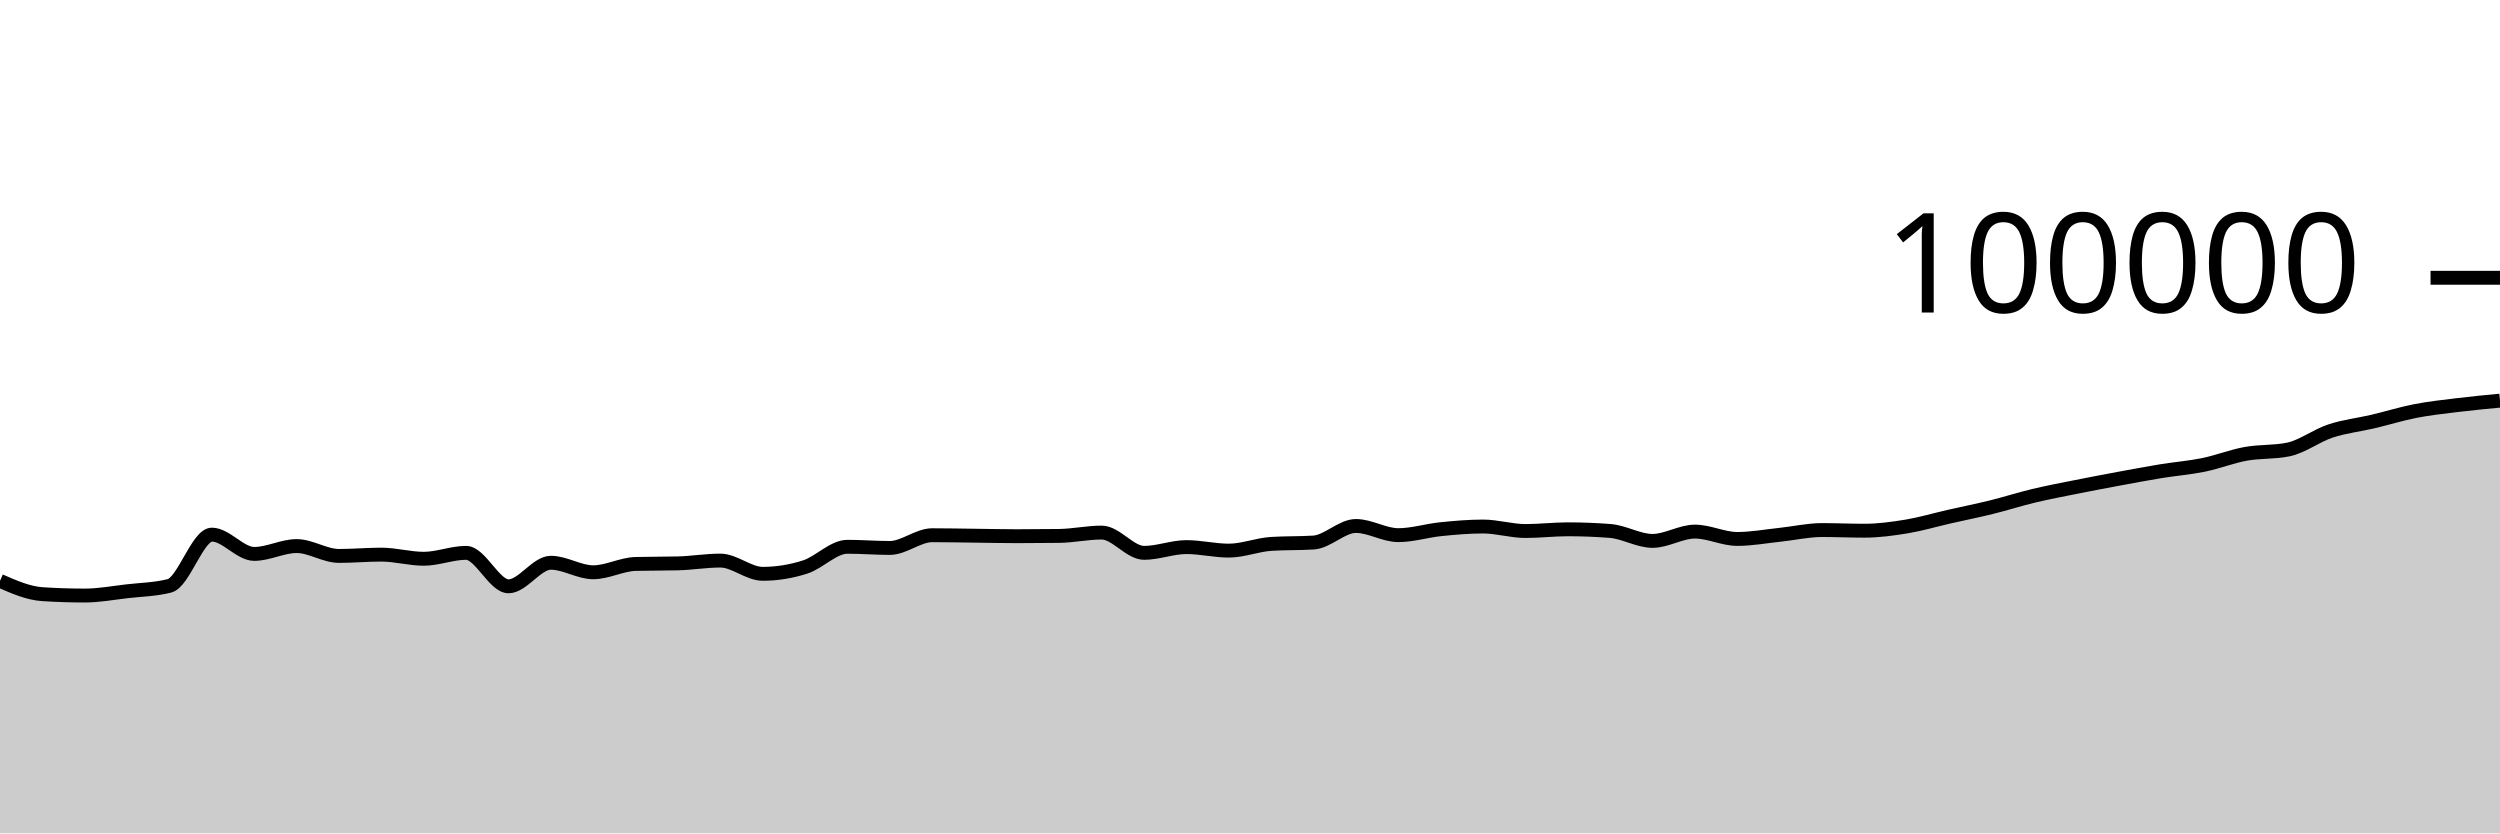
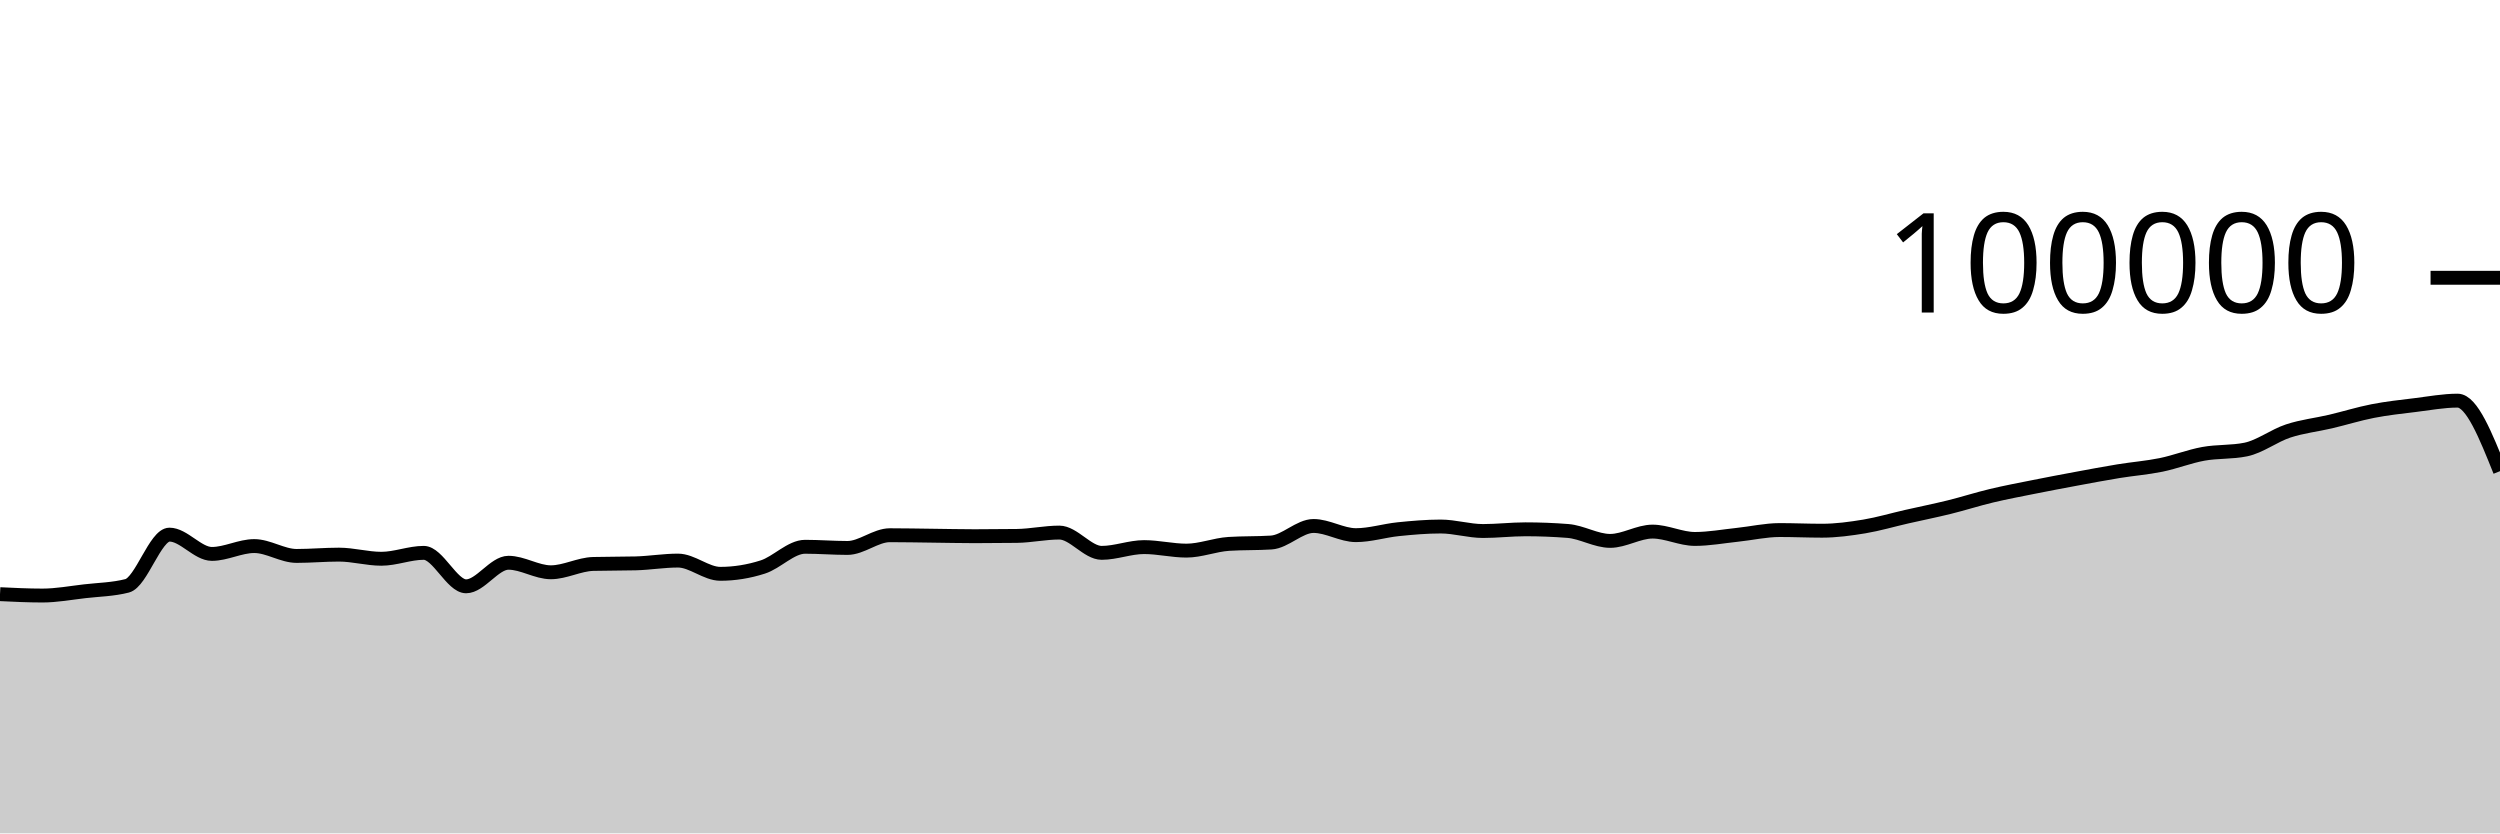
<svg xmlns="http://www.w3.org/2000/svg" viewBox="0 0 180 60">
  <g transform="translate(0,20)">
-     <path class="area" fill="rgba(0, 0, 0, 0.2)" d="M0,21.822C1.017,22.268,2.034,22.713,3.051,22.78C4.068,22.846,5.085,22.879,6.102,22.879C7.119,22.879,8.136,22.687,9.153,22.57C10.169,22.453,11.186,22.44,12.203,22.18C13.22,21.92,14.237,18.493,15.254,18.493C16.271,18.493,17.288,19.882,18.305,19.882C19.322,19.882,20.339,19.317,21.356,19.317C22.373,19.317,23.39,20.027,24.407,20.027C25.424,20.027,26.441,19.933,27.458,19.933C28.475,19.933,29.492,20.231,30.508,20.231C31.525,20.231,32.542,19.805,33.559,19.805C34.576,19.805,35.593,22.215,36.61,22.215C37.627,22.215,38.644,20.518,39.661,20.518C40.678,20.518,41.695,21.204,42.712,21.204C43.729,21.204,44.746,20.631,45.763,20.604C46.78,20.577,47.797,20.59,48.814,20.563C49.831,20.536,50.847,20.362,51.864,20.362C52.881,20.362,53.898,21.315,54.915,21.315C55.932,21.315,56.949,21.151,57.966,20.826C58.983,20.502,60,19.368,61.017,19.368C62.034,19.368,63.051,19.452,64.068,19.452C65.085,19.452,66.102,18.536,67.119,18.536C68.136,18.536,69.153,18.558,70.169,18.57C71.186,18.582,72.203,18.607,73.22,18.607C74.237,18.607,75.254,18.6,76.271,18.586C77.288,18.571,78.305,18.345,79.322,18.345C80.339,18.345,81.356,19.806,82.373,19.806C83.39,19.806,84.407,19.391,85.424,19.391C86.441,19.391,87.458,19.645,88.475,19.645C89.492,19.645,90.508,19.225,91.525,19.16C92.542,19.095,93.559,19.127,94.576,19.062C95.593,18.997,96.61,17.87,97.627,17.87C98.644,17.87,99.661,18.531,100.678,18.531C101.695,18.531,102.712,18.206,103.729,18.102C104.746,17.999,105.763,17.909,106.78,17.909C107.797,17.909,108.814,18.233,109.831,18.233C110.847,18.233,111.864,18.11,112.881,18.11C113.898,18.11,114.915,18.15,115.932,18.229C116.949,18.308,117.966,18.944,118.983,18.944C120,18.944,121.017,18.275,122.034,18.275C123.051,18.275,124.068,18.804,125.085,18.804C126.102,18.804,127.119,18.614,128.136,18.507C129.153,18.401,130.169,18.164,131.186,18.164C132.203,18.164,133.22,18.211,134.237,18.211C135.254,18.211,136.271,18.072,137.288,17.904C138.305,17.735,139.322,17.431,140.339,17.2C141.356,16.968,142.373,16.766,143.39,16.515C144.407,16.264,145.424,15.936,146.441,15.693C147.458,15.45,148.475,15.26,149.492,15.056C150.508,14.852,151.525,14.659,152.542,14.471C153.559,14.282,154.576,14.091,155.593,13.924C156.61,13.758,157.627,13.682,158.644,13.474C159.661,13.266,160.678,12.861,161.695,12.676C162.712,12.492,163.729,12.573,164.746,12.366C165.763,12.158,166.78,11.367,167.797,11.032C168.814,10.696,169.831,10.591,170.847,10.352C171.864,10.112,172.881,9.793,173.898,9.595C174.915,9.397,175.932,9.288,176.949,9.164C177.966,9.039,178.983,8.943,180,8.846L180,40C178.983,40,177.966,40,176.949,40C175.932,40,174.915,40,173.898,40C172.881,40,171.864,40,170.847,40C169.831,40,168.814,40,167.797,40C166.78,40,165.763,40,164.746,40C163.729,40,162.712,40,161.695,40C160.678,40,159.661,40,158.644,40C157.627,40,156.61,40,155.593,40C154.576,40,153.559,40,152.542,40C151.525,40,150.508,40,149.492,40C148.475,40,147.458,40,146.441,40C145.424,40,144.407,40,143.39,40C142.373,40,141.356,40,140.339,40C139.322,40,138.305,40,137.288,40C136.271,40,135.254,40,134.237,40C133.22,40,132.203,40,131.186,40C130.169,40,129.153,40,128.136,40C127.119,40,126.102,40,125.085,40C124.068,40,123.051,40,122.034,40C121.017,40,120,40,118.983,40C117.966,40,116.949,40,115.932,40C114.915,40,113.898,40,112.881,40C111.864,40,110.847,40,109.831,40C108.814,40,107.797,40,106.78,40C105.763,40,104.746,40,103.729,40C102.712,40,101.695,40,100.678,40C99.661,40,98.644,40,97.627,40C96.61,40,95.593,40,94.576,40C93.559,40,92.542,40,91.525,40C90.508,40,89.492,40,88.475,40C87.458,40,86.441,40,85.424,40C84.407,40,83.39,40,82.373,40C81.356,40,80.339,40,79.322,40C78.305,40,77.288,40,76.271,40C75.254,40,74.237,40,73.22,40C72.203,40,71.186,40,70.169,40C69.153,40,68.136,40,67.119,40C66.102,40,65.085,40,64.068,40C63.051,40,62.034,40,61.017,40C60,40,58.983,40,57.966,40C56.949,40,55.932,40,54.915,40C53.898,40,52.881,40,51.864,40C50.847,40,49.831,40,48.814,40C47.797,40,46.78,40,45.763,40C44.746,40,43.729,40,42.712,40C41.695,40,40.678,40,39.661,40C38.644,40,37.627,40,36.61,40C35.593,40,34.576,40,33.559,40C32.542,40,31.525,40,30.508,40C29.492,40,28.475,40,27.458,40C26.441,40,25.424,40,24.407,40C23.39,40,22.373,40,21.356,40C20.339,40,19.322,40,18.305,40C17.288,40,16.271,40,15.254,40C14.237,40,13.22,40,12.203,40C11.186,40,10.169,40,9.153,40C8.136,40,7.119,40,6.102,40C5.085,40,4.068,40,3.051,40C2.034,40,1.017,40,0,40Z" />
-     <path class="line" stroke="black" fill="none" d="M0,21.822C1.017,22.268,2.034,22.713,3.051,22.78C4.068,22.846,5.085,22.879,6.102,22.879C7.119,22.879,8.136,22.687,9.153,22.57C10.169,22.453,11.186,22.44,12.203,22.18C13.22,21.92,14.237,18.493,15.254,18.493C16.271,18.493,17.288,19.882,18.305,19.882C19.322,19.882,20.339,19.317,21.356,19.317C22.373,19.317,23.39,20.027,24.407,20.027C25.424,20.027,26.441,19.933,27.458,19.933C28.475,19.933,29.492,20.231,30.508,20.231C31.525,20.231,32.542,19.805,33.559,19.805C34.576,19.805,35.593,22.215,36.61,22.215C37.627,22.215,38.644,20.518,39.661,20.518C40.678,20.518,41.695,21.204,42.712,21.204C43.729,21.204,44.746,20.631,45.763,20.604C46.78,20.577,47.797,20.59,48.814,20.563C49.831,20.536,50.847,20.362,51.864,20.362C52.881,20.362,53.898,21.315,54.915,21.315C55.932,21.315,56.949,21.151,57.966,20.826C58.983,20.502,60,19.368,61.017,19.368C62.034,19.368,63.051,19.452,64.068,19.452C65.085,19.452,66.102,18.536,67.119,18.536C68.136,18.536,69.153,18.558,70.169,18.57C71.186,18.582,72.203,18.607,73.22,18.607C74.237,18.607,75.254,18.6,76.271,18.586C77.288,18.571,78.305,18.345,79.322,18.345C80.339,18.345,81.356,19.806,82.373,19.806C83.39,19.806,84.407,19.391,85.424,19.391C86.441,19.391,87.458,19.645,88.475,19.645C89.492,19.645,90.508,19.225,91.525,19.16C92.542,19.095,93.559,19.127,94.576,19.062C95.593,18.997,96.61,17.87,97.627,17.87C98.644,17.87,99.661,18.531,100.678,18.531C101.695,18.531,102.712,18.206,103.729,18.102C104.746,17.999,105.763,17.909,106.78,17.909C107.797,17.909,108.814,18.233,109.831,18.233C110.847,18.233,111.864,18.11,112.881,18.11C113.898,18.11,114.915,18.15,115.932,18.229C116.949,18.308,117.966,18.944,118.983,18.944C120,18.944,121.017,18.275,122.034,18.275C123.051,18.275,124.068,18.804,125.085,18.804C126.102,18.804,127.119,18.614,128.136,18.507C129.153,18.401,130.169,18.164,131.186,18.164C132.203,18.164,133.22,18.211,134.237,18.211C135.254,18.211,136.271,18.072,137.288,17.904C138.305,17.735,139.322,17.431,140.339,17.2C141.356,16.968,142.373,16.766,143.39,16.515C144.407,16.264,145.424,15.936,146.441,15.693C147.458,15.45,148.475,15.26,149.492,15.056C150.508,14.852,151.525,14.659,152.542,14.471C153.559,14.282,154.576,14.091,155.593,13.924C156.61,13.758,157.627,13.682,158.644,13.474C159.661,13.266,160.678,12.861,161.695,12.676C162.712,12.492,163.729,12.573,164.746,12.366C165.763,12.158,166.78,11.367,167.797,11.032C168.814,10.696,169.831,10.591,170.847,10.352C171.864,10.112,172.881,9.793,173.898,9.595C174.915,9.397,175.932,9.288,176.949,9.164C177.966,9.039,178.983,8.943,180,8.846" />
+     <path class="area" fill="rgba(0, 0, 0, 0.2)" d="M0,22.78C1.017,22.829,2.034,22.879,3.051,22.879C4.068,22.879,5.085,22.687,6.102,22.57C7.119,22.453,8.136,22.44,9.153,22.18C10.169,21.92,11.186,18.493,12.203,18.493C13.22,18.493,14.237,19.882,15.254,19.882C16.271,19.882,17.288,19.317,18.305,19.317C19.322,19.317,20.339,20.027,21.356,20.027C22.373,20.027,23.39,19.933,24.407,19.933C25.424,19.933,26.441,20.231,27.458,20.231C28.475,20.231,29.492,19.805,30.508,19.805C31.525,19.805,32.542,22.215,33.559,22.215C34.576,22.215,35.593,20.518,36.61,20.518C37.627,20.518,38.644,21.204,39.661,21.204C40.678,21.204,41.695,20.631,42.712,20.604C43.729,20.577,44.746,20.59,45.763,20.563C46.78,20.536,47.797,20.362,48.814,20.362C49.831,20.362,50.847,21.315,51.864,21.315C52.881,21.315,53.898,21.151,54.915,20.826C55.932,20.502,56.949,19.368,57.966,19.368C58.983,19.368,60,19.452,61.017,19.452C62.034,19.452,63.051,18.536,64.068,18.536C65.085,18.536,66.102,18.558,67.119,18.57C68.136,18.582,69.153,18.607,70.169,18.607C71.186,18.607,72.203,18.6,73.22,18.586C74.237,18.571,75.254,18.345,76.271,18.345C77.288,18.345,78.305,19.806,79.322,19.806C80.339,19.806,81.356,19.391,82.373,19.391C83.39,19.391,84.407,19.645,85.424,19.645C86.441,19.645,87.458,19.225,88.475,19.16C89.492,19.095,90.508,19.127,91.525,19.062C92.542,18.997,93.559,17.87,94.576,17.87C95.593,17.87,96.61,18.531,97.627,18.531C98.644,18.531,99.661,18.206,100.678,18.102C101.695,17.999,102.712,17.909,103.729,17.909C104.746,17.909,105.763,18.233,106.78,18.233C107.797,18.233,108.814,18.11,109.831,18.11C110.847,18.11,111.864,18.15,112.881,18.229C113.898,18.308,114.915,18.944,115.932,18.944C116.949,18.944,117.966,18.275,118.983,18.275C120,18.275,121.017,18.804,122.034,18.804C123.051,18.804,124.068,18.614,125.085,18.507C126.102,18.401,127.119,18.164,128.136,18.164C129.153,18.164,130.169,18.211,131.186,18.211C132.203,18.211,133.22,18.072,134.237,17.904C135.254,17.735,136.271,17.431,137.288,17.2C138.305,16.968,139.322,16.766,140.339,16.515C141.356,16.264,142.373,15.936,143.39,15.693C144.407,15.45,145.424,15.26,146.441,15.056C147.458,14.852,148.475,14.659,149.492,14.471C150.508,14.282,151.525,14.091,152.542,13.924C153.559,13.758,154.576,13.682,155.593,13.474C156.61,13.266,157.627,12.861,158.644,12.676C159.661,12.492,160.678,12.573,161.695,12.366C162.712,12.158,163.729,11.367,164.746,11.032C165.763,10.696,166.78,10.591,167.797,10.352C168.814,10.112,169.831,9.793,170.847,9.595C171.864,9.397,172.881,9.288,173.898,9.164C174.915,9.039,175.932,8.846,176.949,8.846C177.966,8.846,178.983,11.385,180,13.924L180,40C178.983,40,177.966,40,176.949,40C175.932,40,174.915,40,173.898,40C172.881,40,171.864,40,170.847,40C169.831,40,168.814,40,167.797,40C166.78,40,165.763,40,164.746,40C163.729,40,162.712,40,161.695,40C160.678,40,159.661,40,158.644,40C157.627,40,156.61,40,155.593,40C154.576,40,153.559,40,152.542,40C151.525,40,150.508,40,149.492,40C148.475,40,147.458,40,146.441,40C145.424,40,144.407,40,143.39,40C142.373,40,141.356,40,140.339,40C139.322,40,138.305,40,137.288,40C136.271,40,135.254,40,134.237,40C133.22,40,132.203,40,131.186,40C130.169,40,129.153,40,128.136,40C127.119,40,126.102,40,125.085,40C124.068,40,123.051,40,122.034,40C121.017,40,120,40,118.983,40C117.966,40,116.949,40,115.932,40C114.915,40,113.898,40,112.881,40C111.864,40,110.847,40,109.831,40C108.814,40,107.797,40,106.78,40C105.763,40,104.746,40,103.729,40C102.712,40,101.695,40,100.678,40C99.661,40,98.644,40,97.627,40C96.61,40,95.593,40,94.576,40C93.559,40,92.542,40,91.525,40C90.508,40,89.492,40,88.475,40C87.458,40,86.441,40,85.424,40C84.407,40,83.39,40,82.373,40C81.356,40,80.339,40,79.322,40C78.305,40,77.288,40,76.271,40C75.254,40,74.237,40,73.22,40C72.203,40,71.186,40,70.169,40C69.153,40,68.136,40,67.119,40C66.102,40,65.085,40,64.068,40C63.051,40,62.034,40,61.017,40C60,40,58.983,40,57.966,40C56.949,40,55.932,40,54.915,40C53.898,40,52.881,40,51.864,40C50.847,40,49.831,40,48.814,40C47.797,40,46.78,40,45.763,40C44.746,40,43.729,40,42.712,40C41.695,40,40.678,40,39.661,40C38.644,40,37.627,40,36.61,40C35.593,40,34.576,40,33.559,40C32.542,40,31.525,40,30.508,40C29.492,40,28.475,40,27.458,40C26.441,40,25.424,40,24.407,40C23.39,40,22.373,40,21.356,40C20.339,40,19.322,40,18.305,40C17.288,40,16.271,40,15.254,40C14.237,40,13.22,40,12.203,40C11.186,40,10.169,40,9.153,40C8.136,40,7.119,40,6.102,40C5.085,40,4.068,40,3.051,40C2.034,40,1.017,40,0,40Z" />
+     <path class="line" stroke="black" fill="none" d="M0,22.78C1.017,22.829,2.034,22.879,3.051,22.879C4.068,22.879,5.085,22.687,6.102,22.57C7.119,22.453,8.136,22.44,9.153,22.18C10.169,21.92,11.186,18.493,12.203,18.493C13.22,18.493,14.237,19.882,15.254,19.882C16.271,19.882,17.288,19.317,18.305,19.317C19.322,19.317,20.339,20.027,21.356,20.027C22.373,20.027,23.39,19.933,24.407,19.933C25.424,19.933,26.441,20.231,27.458,20.231C28.475,20.231,29.492,19.805,30.508,19.805C31.525,19.805,32.542,22.215,33.559,22.215C34.576,22.215,35.593,20.518,36.61,20.518C37.627,20.518,38.644,21.204,39.661,21.204C40.678,21.204,41.695,20.631,42.712,20.604C43.729,20.577,44.746,20.59,45.763,20.563C46.78,20.536,47.797,20.362,48.814,20.362C49.831,20.362,50.847,21.315,51.864,21.315C52.881,21.315,53.898,21.151,54.915,20.826C55.932,20.502,56.949,19.368,57.966,19.368C58.983,19.368,60,19.452,61.017,19.452C62.034,19.452,63.051,18.536,64.068,18.536C65.085,18.536,66.102,18.558,67.119,18.57C68.136,18.582,69.153,18.607,70.169,18.607C71.186,18.607,72.203,18.6,73.22,18.586C74.237,18.571,75.254,18.345,76.271,18.345C77.288,18.345,78.305,19.806,79.322,19.806C80.339,19.806,81.356,19.391,82.373,19.391C83.39,19.391,84.407,19.645,85.424,19.645C86.441,19.645,87.458,19.225,88.475,19.16C89.492,19.095,90.508,19.127,91.525,19.062C92.542,18.997,93.559,17.87,94.576,17.87C95.593,17.87,96.61,18.531,97.627,18.531C98.644,18.531,99.661,18.206,100.678,18.102C101.695,17.999,102.712,17.909,103.729,17.909C104.746,17.909,105.763,18.233,106.78,18.233C107.797,18.233,108.814,18.11,109.831,18.11C110.847,18.11,111.864,18.15,112.881,18.229C113.898,18.308,114.915,18.944,115.932,18.944C116.949,18.944,117.966,18.275,118.983,18.275C120,18.275,121.017,18.804,122.034,18.804C123.051,18.804,124.068,18.614,125.085,18.507C126.102,18.401,127.119,18.164,128.136,18.164C129.153,18.164,130.169,18.211,131.186,18.211C132.203,18.211,133.22,18.072,134.237,17.904C135.254,17.735,136.271,17.431,137.288,17.2C138.305,16.968,139.322,16.766,140.339,16.515C141.356,16.264,142.373,15.936,143.39,15.693C144.407,15.45,145.424,15.26,146.441,15.056C147.458,14.852,148.475,14.659,149.492,14.471C150.508,14.282,151.525,14.091,152.542,13.924C153.559,13.758,154.576,13.682,155.593,13.474C156.61,13.266,157.627,12.861,158.644,12.676C159.661,12.492,160.678,12.573,161.695,12.366C162.712,12.158,163.729,11.367,164.746,11.032C165.763,10.696,166.78,10.591,167.797,10.352C168.814,10.112,169.831,9.793,170.847,9.595C171.864,9.397,172.881,9.288,173.898,9.164C174.915,9.039,175.932,8.846,176.949,8.846C177.966,8.846,178.983,11.385,180,13.924" />
    <path class="axis-ceiling" stroke-width="1" stroke="black" fill="none" d="M175,0L180,0" />
    <text class="axis-ceiling-label" font-family="sans-serif" text-anchor="end" font-size="10px" x="170" y="2.5">100000</text>
  </g>
</svg>
